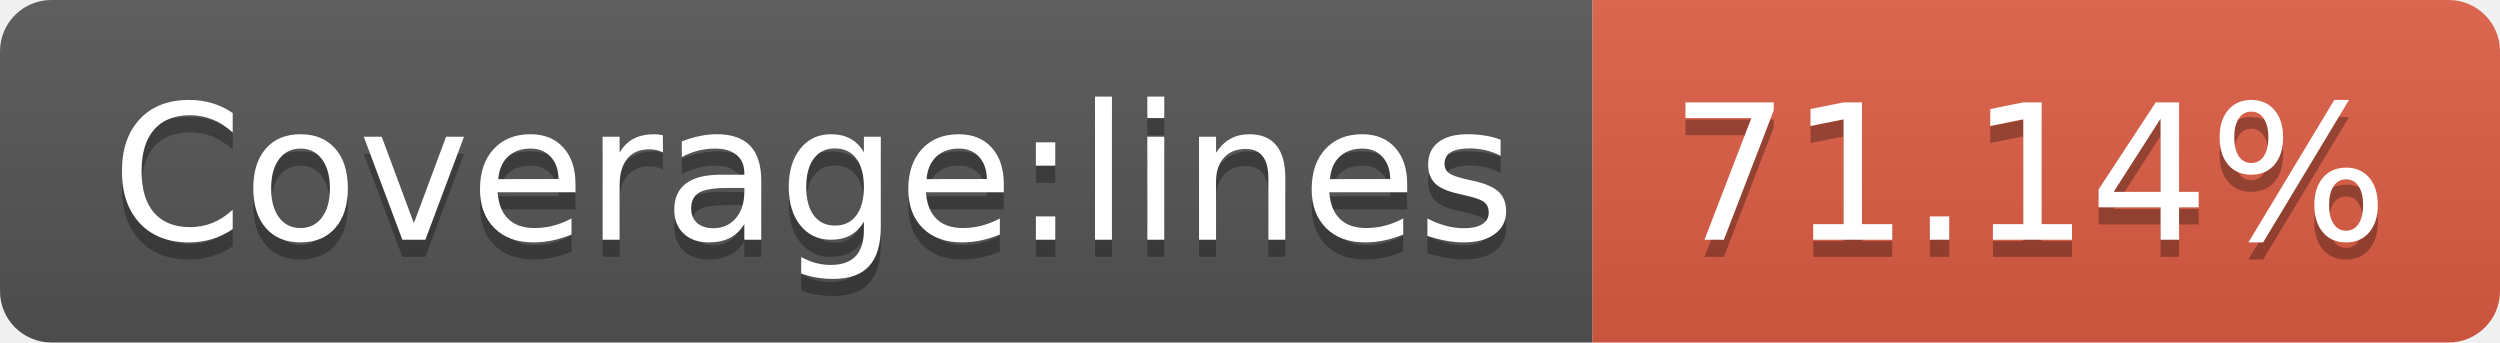
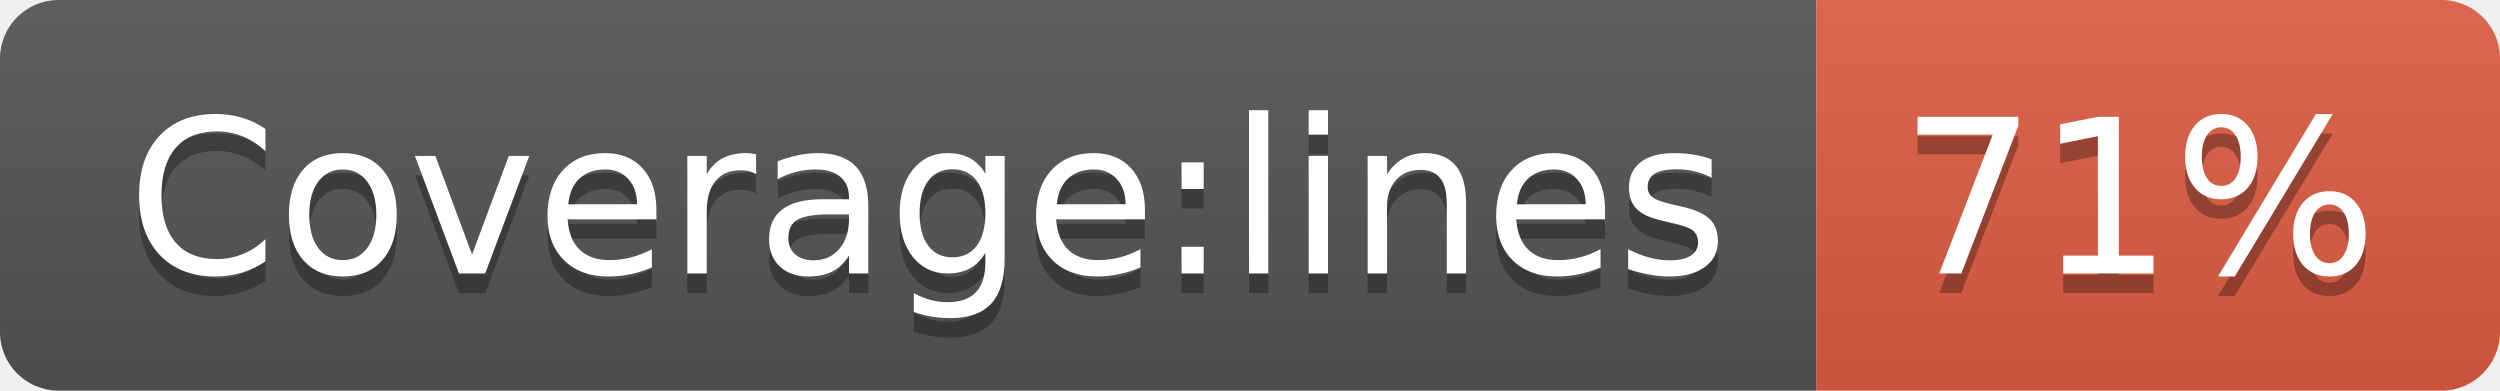
- <svg xmlns="http://www.w3.org/2000/svg" width="146" height="20" role="img" aria-label="Coverage:lines: 71.14%">
+ <svg xmlns="http://www.w3.org/2000/svg" width="128" height="20" role="img" aria-label="Coverage:lines: 71%">
  <linearGradient id="s" x2="0" y2="100%">
    <stop offset="0" stop-color="#bbb" stop-opacity=".1" />
    <stop offset="1" stop-opacity=".1" />
  </linearGradient>
  <clipPath id="r">
-     <rect width="146" height="20" rx="3" fill="#fff" />
+     <rect width="128" height="20" rx="3" fill="#fff" />
  </clipPath>
  <g clip-path="url(#r)">
    <rect width="93" height="20" fill="#555" />
-     <rect x="93" width="53" height="20" fill="#e05d44" />
-     <rect width="146" height="20" fill="url(#s)" />
+     <rect x="93" width="35" height="20" fill="#e05d44" />
+     <rect width="128" height="20" fill="url(#s)" />
  </g>
  <g fill="#fff" text-anchor="middle" font-family="Verdana,Geneva,DejaVu Sans,sans-serif" text-rendering="geometricPrecision" font-size="110">
    <text aria-hidden="true" x="475" y="150" fill="#010101" fill-opacity=".3" transform="scale(.1)" textLength="830">Coverage:lines</text>
    <text x="475" y="140" transform="scale(.1)" fill="#fff" textLength="830">Coverage:lines</text>
-     <text aria-hidden="true" x="1185" y="150" fill="#010101" fill-opacity=".3" transform="scale(.1)" textLength="430">71.14%</text>
-     <text x="1185" y="140" transform="scale(.1)" fill="#fff" textLength="430">71.14%</text>
+     <text aria-hidden="true" x="1095" y="150" fill="#010101" fill-opacity=".3" transform="scale(.1)" textLength="250">71%</text>
+     <text x="1095" y="140" transform="scale(.1)" fill="#fff" textLength="250">71%</text>
  </g>
</svg>
